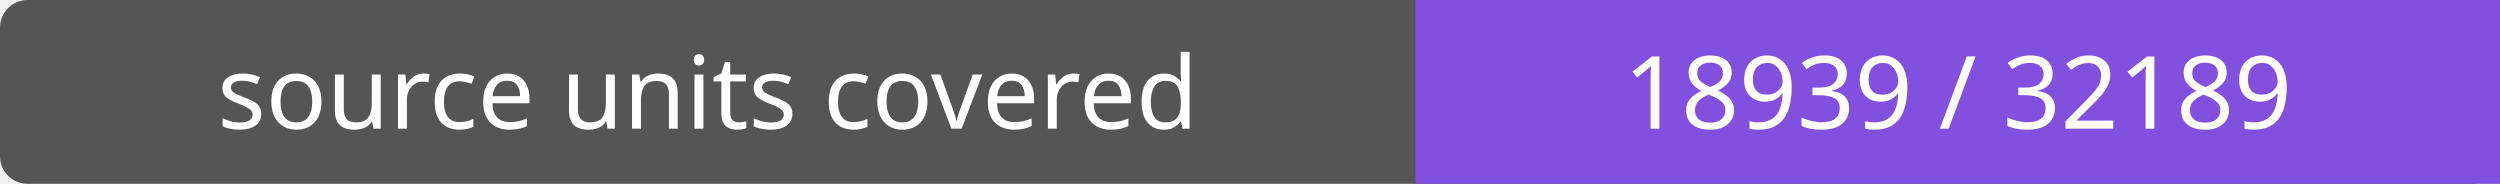
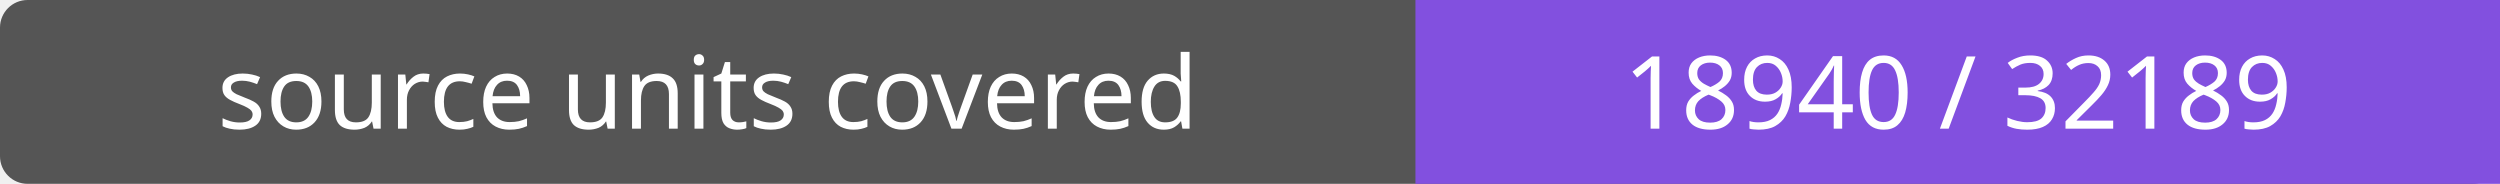
- <svg xmlns="http://www.w3.org/2000/svg" width="272" height="20" role="img" aria-label="source units covered: 18939 / 32189">
+ <svg xmlns="http://www.w3.org/2000/svg" width="272" height="20" role="img" aria-label="source units covered: 18940 / 32189">
  <rect width="272" height="20" rx="3" fill="#555" />
  <path fill="#8250df" d="M154 0h118v20H154z" />
  <g fill="#fff" text-anchor="middle" font-family="Verdana,sans-serif" font-size="11">
    <text x="77.0" y="14">source units covered</text>
-     <text x="213.0" y="14">18939 / 32189</text>
+     <text x="213.0" y="14">18940 / 32189</text>
  </g>
</svg>
